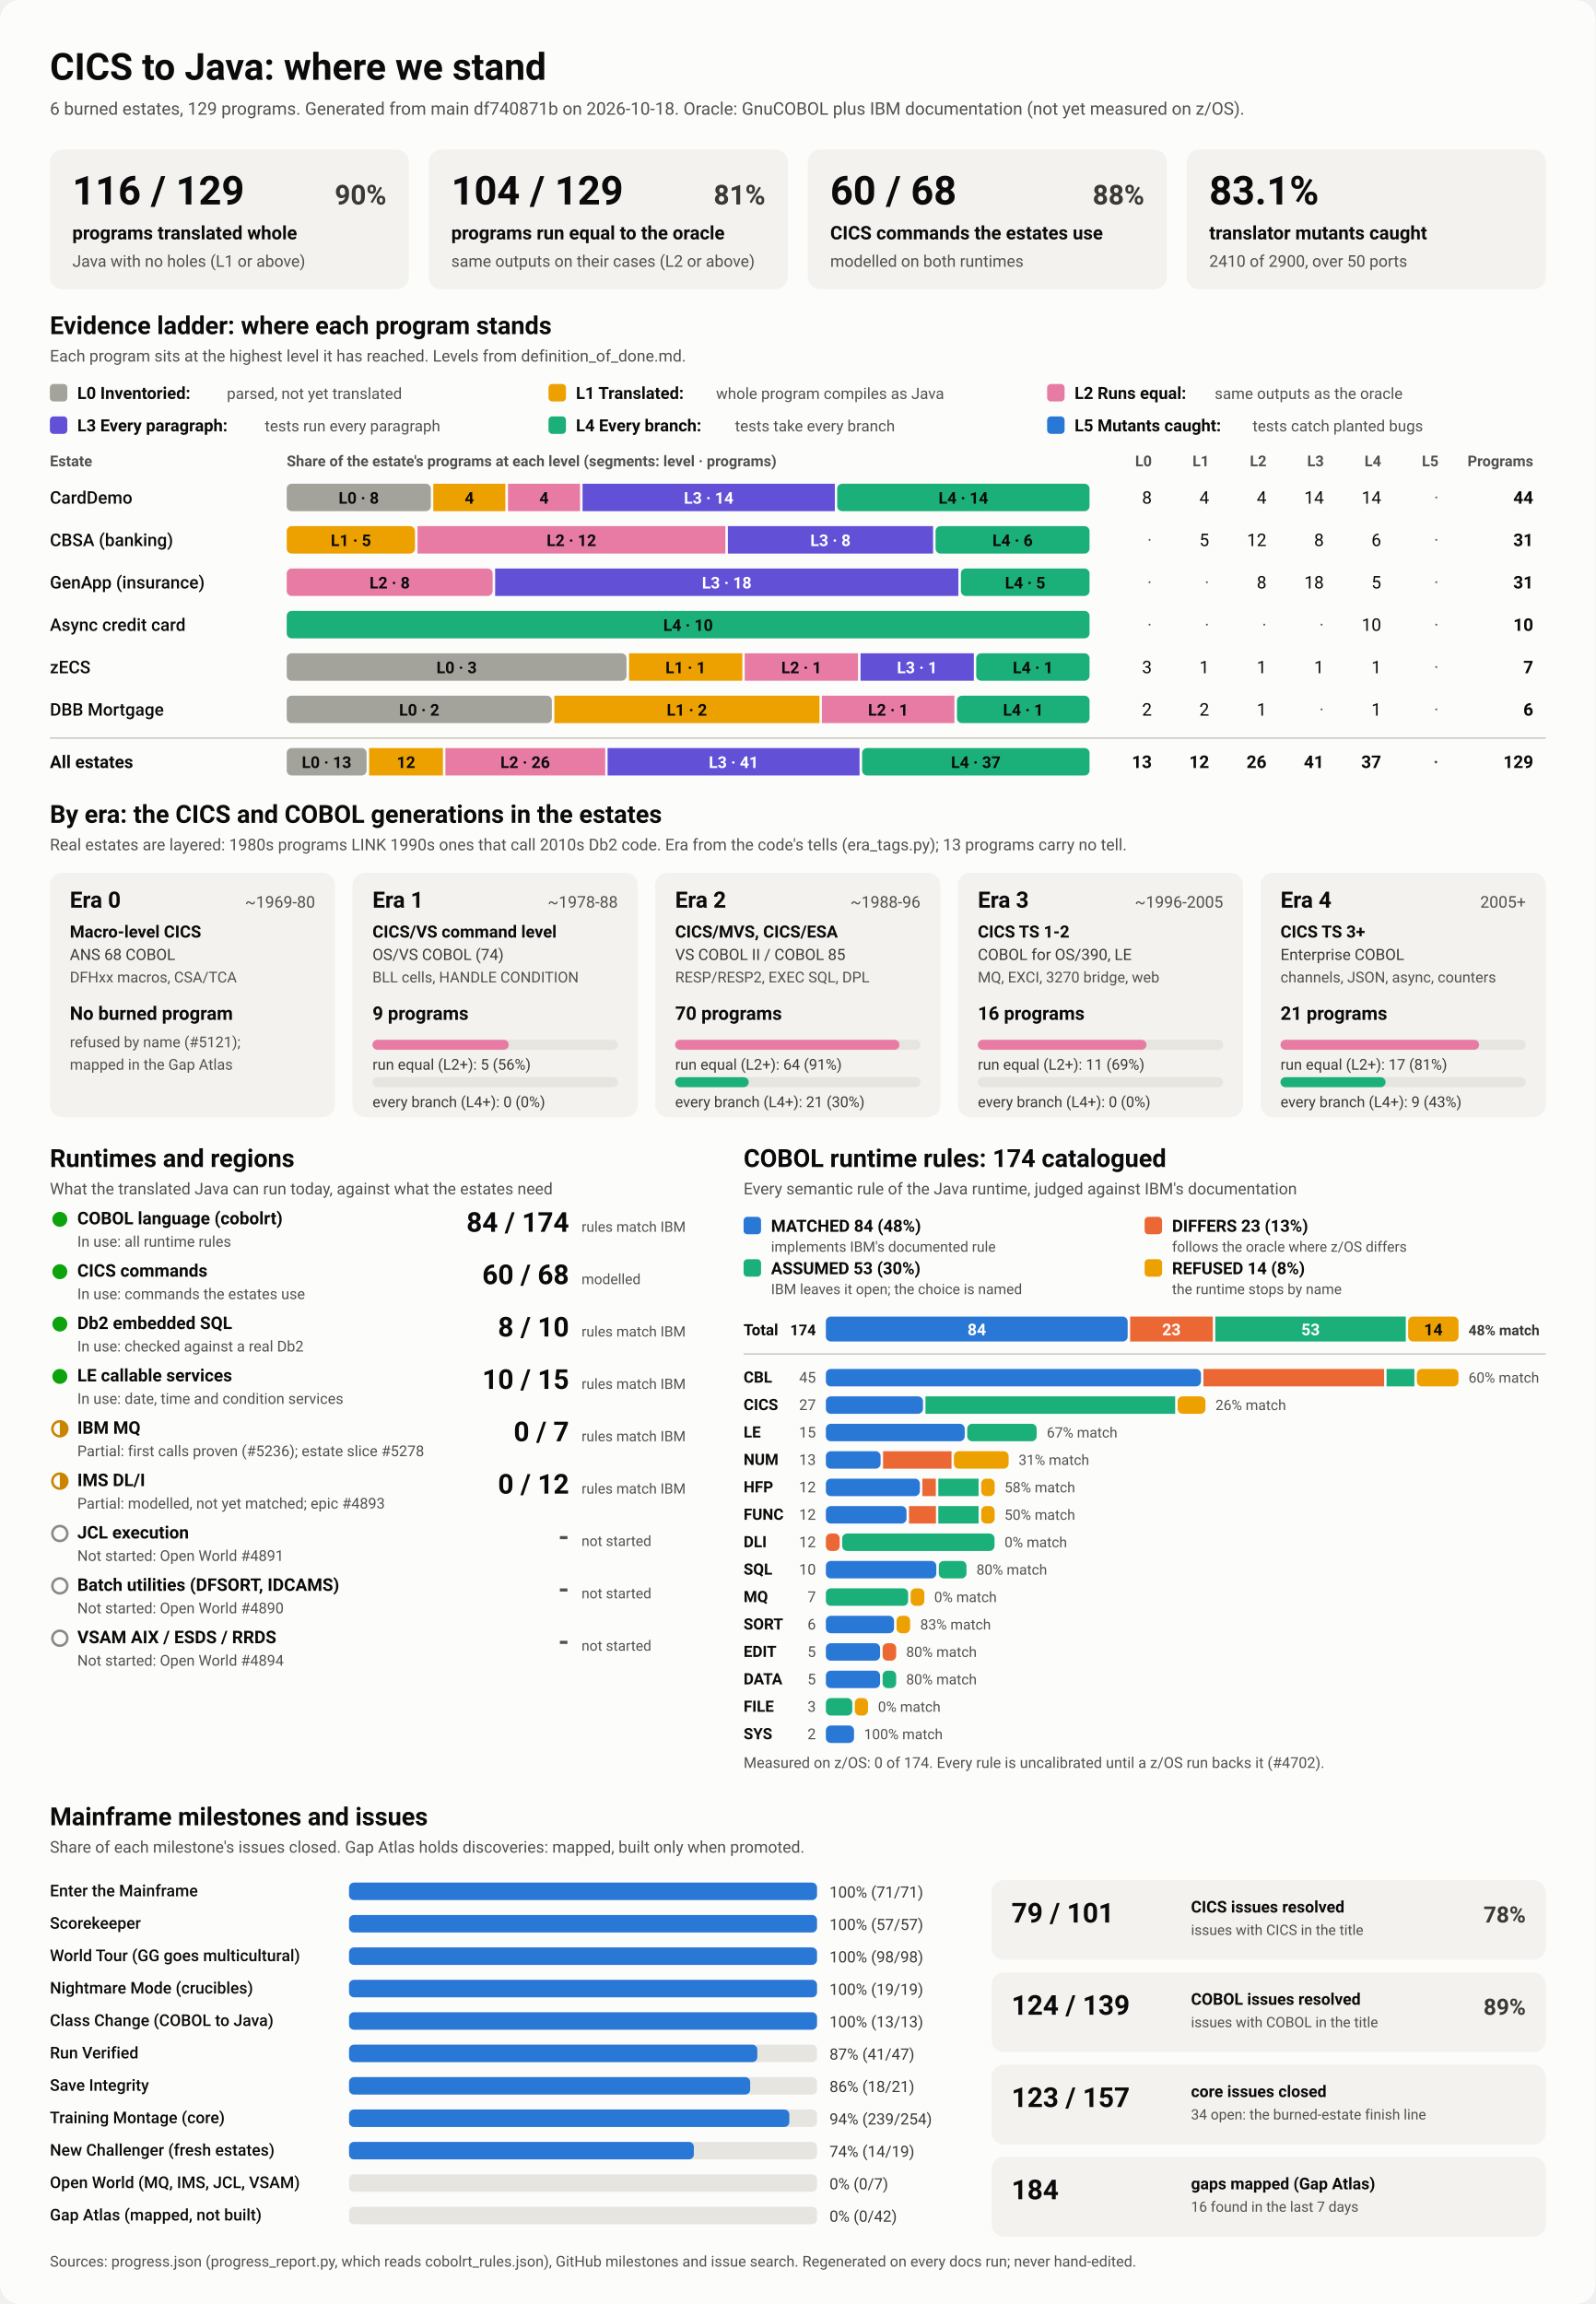
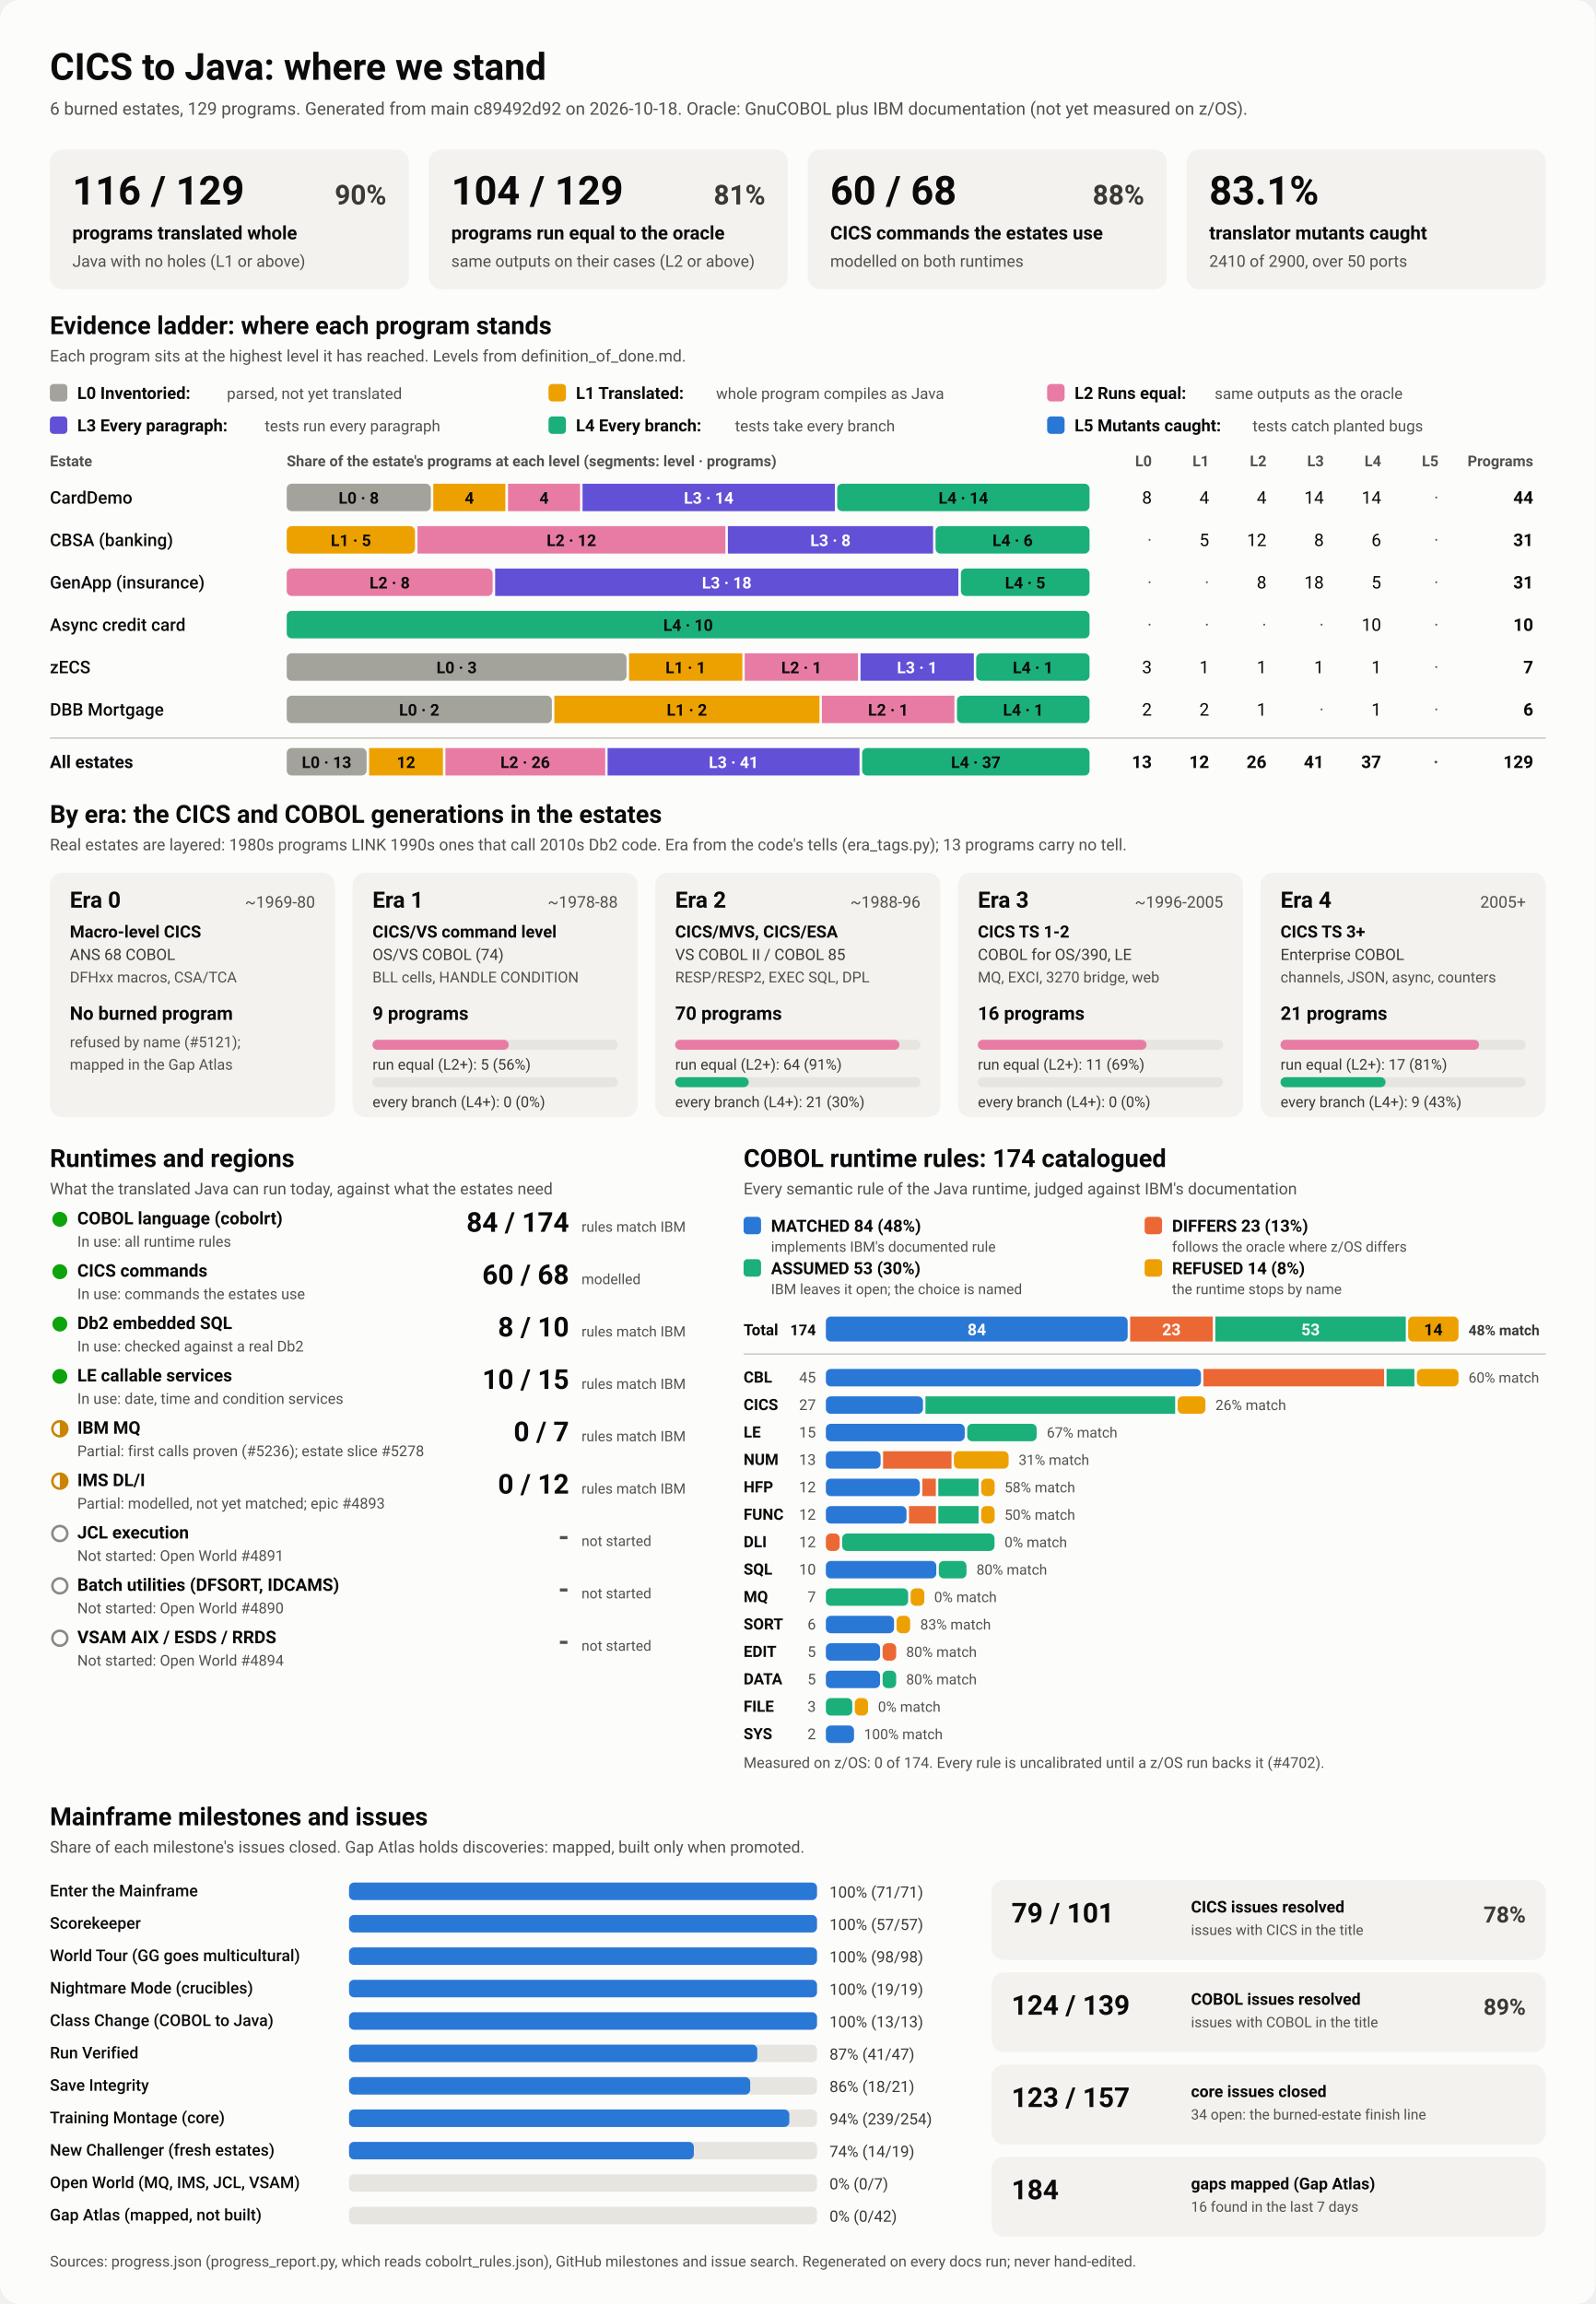
<svg xmlns="http://www.w3.org/2000/svg" viewBox="0 0 1280 1848" width="1280" height="1848" role="img" aria-labelledby="ttl">
  <style>
    svg { font-family: system-ui, -apple-system, 'Segoe UI', Roboto, Helvetica, Arial, sans-serif; }
    .bg { fill: #fcfcfb; }
    .card { fill: #f3f2ef; }
    .track { fill: #e6e5e0; }
    .rule { stroke: #c3c2b7; stroke-width: 1; }
    .t1 { fill: #0b0b0b; } .t2 { fill: #3a3936; } .t3 { fill: #52514e; }
    .on-dark { fill: #ffffff; } .on-light { fill: #0b0b0b; }
    .lv0 { fill: #a3a29b; } .lv1 { fill: #eda100; } .lv2 { fill: #e87ba4; } .lv3 { fill: #6250d6; } .lv4 { fill: #1baf7a; } .lv5 { fill: #2a78d6; } 
    .s0 { fill: #2a78d6; } .s1 { fill: #eb6834; } .s2 { fill: #1baf7a; } .s3 { fill: #eda100; } 
    .prog { fill: #2a78d6; }
    .st-good { fill: #0ca30c; } .st-warn { fill: none; stroke: #c98500; stroke-width: 2; }
    .st-warn-fill { fill: #c98500; } .st-none { fill: none; stroke: #8a8984; stroke-width: 2; }
    @media (prefers-color-scheme: dark) {
      .bg { fill: #1a1a19; } .card { fill: #242422; } .track { fill: #383835; } .rule { stroke: #52514e; }
      .t1 { fill: #f0efec; } .t2 { fill: #dddcd6; } .t3 { fill: #c3c2b7; }
      .on-light { fill: #0b0b0b; } .prog { fill: #3987e5; }
      .lv0 { fill: #6b6a64; } .lv1 { fill: #c98500; } .lv2 { fill: #d55181; } .lv3 { fill: #9085e9; } .lv4 { fill: #199e70; } .lv5 { fill: #3987e5; } 
      .s0 { fill: #3987e5; } .s1 { fill: #d95926; } .s2 { fill: #199e70; } .s3 { fill: #c98500; } 
    }
  </style>
  <rect class="bg" width="1280" height="1848" rx="16" />
  <text x="40.0" y="64.0" class="t1" font-size="30" font-weight="700" text-anchor="start">CICS to Java: where we stand</text>
-   <text x="40.0" y="92.0" class="t3" font-size="14" font-weight="400" text-anchor="start">6 burned estates, 129 programs. Generated from main df740871b on 2026-10-18. Oracle: GnuCOBOL plus IBM documentation (not yet measured on z/OS).</text>
+   <text x="40.0" y="92.0" class="t3" font-size="14" font-weight="400" text-anchor="start">6 burned estates, 129 programs. Generated from main c89492d92 on 2026-10-18. Oracle: GnuCOBOL plus IBM documentation (not yet measured on z/OS).</text>
  <rect x="40.0" y="120.0" width="288.0" height="112.0" rx="10" class="card" />
  <text x="58.0" y="164.0" class="t1" font-size="32" font-weight="700" text-anchor="start">116 / 129</text>
  <text x="310.0" y="164.0" class="t2" font-size="22" font-weight="600" text-anchor="end">90%</text>
  <text x="58.0" y="192.0" class="t1" font-size="15" font-weight="600" text-anchor="start">programs translated whole</text>
  <text x="58.0" y="214.0" class="t3" font-size="13" font-weight="400" text-anchor="start">Java with no holes (L1 or above)</text>
  <rect x="344.0" y="120.0" width="288.0" height="112.0" rx="10" class="card" />
  <text x="362.0" y="164.0" class="t1" font-size="32" font-weight="700" text-anchor="start">104 / 129</text>
  <text x="614.0" y="164.0" class="t2" font-size="22" font-weight="600" text-anchor="end">81%</text>
  <text x="362.0" y="192.0" class="t1" font-size="15" font-weight="600" text-anchor="start">programs run equal to the oracle</text>
  <text x="362.0" y="214.0" class="t3" font-size="13" font-weight="400" text-anchor="start">same outputs on their cases (L2 or above)</text>
  <rect x="648.0" y="120.0" width="288.0" height="112.0" rx="10" class="card" />
  <text x="666.0" y="164.0" class="t1" font-size="32" font-weight="700" text-anchor="start">60 / 68</text>
  <text x="918.0" y="164.0" class="t2" font-size="22" font-weight="600" text-anchor="end">88%</text>
  <text x="666.0" y="192.0" class="t1" font-size="15" font-weight="600" text-anchor="start">CICS commands the estates use</text>
  <text x="666.0" y="214.0" class="t3" font-size="13" font-weight="400" text-anchor="start">modelled on both runtimes</text>
  <rect x="952.0" y="120.0" width="288.0" height="112.0" rx="10" class="card" />
  <text x="970.0" y="164.0" class="t1" font-size="32" font-weight="700" text-anchor="start">83.1%</text>
  <text x="970.0" y="192.0" class="t1" font-size="15" font-weight="600" text-anchor="start">translator mutants caught</text>
  <text x="970.0" y="214.0" class="t3" font-size="13" font-weight="400" text-anchor="start">2410 of 2900, over 50 ports</text>
  <text x="40.0" y="268.0" class="t1" font-size="20" font-weight="700" text-anchor="start">Evidence ladder: where each program stands</text>
  <text x="40.0" y="290.0" class="t3" font-size="13" font-weight="400" text-anchor="start">Each program sits at the highest level it has reached. Levels from definition_of_done.md.</text>
  <rect x="40.0" y="308.0" width="14.0" height="14.0" rx="3" class="lv0" />
  <text x="62.0" y="320.0" class="t1" font-size="13.5" font-weight="600" text-anchor="start">L0 Inventoried:</text>
  <text x="182.0" y="320.0" class="t3" font-size="12.5" font-weight="400" text-anchor="start">parsed, not yet translated</text>
  <rect x="440.0" y="308.0" width="14.0" height="14.0" rx="3" class="lv1" />
  <text x="462.0" y="320.0" class="t1" font-size="13.5" font-weight="600" text-anchor="start">L1 Translated:</text>
  <text x="574.4" y="320.0" class="t3" font-size="12.5" font-weight="400" text-anchor="start">whole program compiles as Java</text>
  <rect x="840.0" y="308.0" width="14.0" height="14.0" rx="3" class="lv2" />
  <text x="862.0" y="320.0" class="t1" font-size="13.5" font-weight="600" text-anchor="start">L2 Runs equal:</text>
  <text x="974.4" y="320.0" class="t3" font-size="12.5" font-weight="400" text-anchor="start">same outputs as the oracle</text>
  <rect x="40.0" y="334.0" width="14.0" height="14.0" rx="3" class="lv3" />
  <text x="62.0" y="346.0" class="t1" font-size="13.5" font-weight="600" text-anchor="start">L3 Every paragraph:</text>
  <text x="212.4" y="346.0" class="t3" font-size="12.5" font-weight="400" text-anchor="start">tests run every paragraph</text>
  <rect x="440.0" y="334.0" width="14.0" height="14.0" rx="3" class="lv4" />
  <text x="462.0" y="346.0" class="t1" font-size="13.5" font-weight="600" text-anchor="start">L4 Every branch:</text>
  <text x="589.6" y="346.0" class="t3" font-size="12.5" font-weight="400" text-anchor="start">tests take every branch</text>
  <rect x="840.0" y="334.0" width="14.0" height="14.0" rx="3" class="lv5" />
  <text x="862.0" y="346.0" class="t1" font-size="13.5" font-weight="600" text-anchor="start">L5 Mutants caught:</text>
  <text x="1004.8" y="346.0" class="t3" font-size="12.5" font-weight="400" text-anchor="start">tests catch planted bugs</text>
  <text x="40.0" y="374.0" class="t3" font-size="12" font-weight="600" text-anchor="start">Estate</text>
  <text x="230.0" y="374.0" class="t3" font-size="12" font-weight="600" text-anchor="start">Share of the estate's programs at each level (segments: level · programs)</text>
  <text x="924.0" y="374.0" class="t3" font-size="12" font-weight="600" text-anchor="end">L0</text>
  <text x="970.0" y="374.0" class="t3" font-size="12" font-weight="600" text-anchor="end">L1</text>
  <text x="1016.0" y="374.0" class="t3" font-size="12" font-weight="600" text-anchor="end">L2</text>
  <text x="1062.0" y="374.0" class="t3" font-size="12" font-weight="600" text-anchor="end">L3</text>
  <text x="1108.0" y="374.0" class="t3" font-size="12" font-weight="600" text-anchor="end">L4</text>
  <text x="1154.0" y="374.0" class="t3" font-size="12" font-weight="600" text-anchor="end">L5</text>
  <text x="1230.0" y="374.0" class="t3" font-size="12" font-weight="600" text-anchor="end">Programs</text>
  <text x="40.0" y="404.0" class="t1" font-size="14" font-weight="500" text-anchor="start">CardDemo</text>
  <rect x="230.0" y="388.0" width="115.6" height="22.0" rx="4" class="lv0" />
  <text x="287.8" y="404.0" class="on-light" font-size="13" font-weight="600" text-anchor="middle">L0 · 8</text>
  <rect x="347.6" y="388.0" width="57.8" height="22.0" rx="0" class="lv1" />
  <text x="376.5" y="404.0" class="on-light" font-size="13" font-weight="600" text-anchor="middle">4</text>
  <rect x="407.5" y="388.0" width="57.8" height="22.0" rx="0" class="lv2" />
  <text x="436.4" y="404.0" class="on-light" font-size="13" font-weight="600" text-anchor="middle">4</text>
  <rect x="467.3" y="388.0" width="202.4" height="22.0" rx="0" class="lv3" />
  <text x="568.5" y="404.0" class="on-dark" font-size="13" font-weight="600" text-anchor="middle">L3 · 14</text>
  <rect x="671.6" y="388.0" width="202.4" height="22.0" rx="4" class="lv4" />
  <text x="772.8" y="404.0" class="on-light" font-size="13" font-weight="600" text-anchor="middle">L4 · 14</text>
  <text x="924.0" y="404.0" class="t1" font-size="14" font-weight="400" text-anchor="end">8</text>
  <text x="970.0" y="404.0" class="t1" font-size="14" font-weight="400" text-anchor="end">4</text>
  <text x="1016.0" y="404.0" class="t1" font-size="14" font-weight="400" text-anchor="end">4</text>
  <text x="1062.0" y="404.0" class="t1" font-size="14" font-weight="400" text-anchor="end">14</text>
  <text x="1108.0" y="404.0" class="t1" font-size="14" font-weight="400" text-anchor="end">14</text>
  <text x="1154.0" y="404.0" class="t3" font-size="14" font-weight="400" text-anchor="end">·</text>
  <text x="1230.0" y="404.0" class="t1" font-size="14" font-weight="700" text-anchor="end">44</text>
  <text x="40.0" y="438.0" class="t1" font-size="14" font-weight="500" text-anchor="start">CBSA (banking)</text>
  <rect x="230.0" y="422.0" width="102.9" height="22.0" rx="4" class="lv1" />
  <text x="281.5" y="438.0" class="on-light" font-size="13" font-weight="600" text-anchor="middle">L1 · 5</text>
  <rect x="334.9" y="422.0" width="247.0" height="22.0" rx="0" class="lv2" />
  <text x="458.4" y="438.0" class="on-light" font-size="13" font-weight="600" text-anchor="middle">L2 · 12</text>
  <rect x="583.9" y="422.0" width="164.6" height="22.0" rx="0" class="lv3" />
  <text x="666.2" y="438.0" class="on-dark" font-size="13" font-weight="600" text-anchor="middle">L3 · 8</text>
  <rect x="750.5" y="422.0" width="123.5" height="22.0" rx="4" class="lv4" />
  <text x="812.3" y="438.0" class="on-light" font-size="13" font-weight="600" text-anchor="middle">L4 · 6</text>
  <text x="924.0" y="438.0" class="t3" font-size="14" font-weight="400" text-anchor="end">·</text>
  <text x="970.0" y="438.0" class="t1" font-size="14" font-weight="400" text-anchor="end">5</text>
  <text x="1016.0" y="438.0" class="t1" font-size="14" font-weight="400" text-anchor="end">12</text>
  <text x="1062.0" y="438.0" class="t1" font-size="14" font-weight="400" text-anchor="end">8</text>
  <text x="1108.0" y="438.0" class="t1" font-size="14" font-weight="400" text-anchor="end">6</text>
  <text x="1154.0" y="438.0" class="t3" font-size="14" font-weight="400" text-anchor="end">·</text>
  <text x="1230.0" y="438.0" class="t1" font-size="14" font-weight="700" text-anchor="end">31</text>
  <text x="40.0" y="472.0" class="t1" font-size="14" font-weight="500" text-anchor="start">GenApp (insurance)</text>
  <rect x="230.0" y="456.0" width="165.2" height="22.0" rx="4" class="lv2" />
  <text x="312.6" y="472.0" class="on-light" font-size="13" font-weight="600" text-anchor="middle">L2 · 8</text>
  <rect x="397.2" y="456.0" width="371.6" height="22.0" rx="0" class="lv3" />
  <text x="583.0" y="472.0" class="on-dark" font-size="13" font-weight="600" text-anchor="middle">L3 · 18</text>
  <rect x="770.8" y="456.0" width="103.2" height="22.0" rx="4" class="lv4" />
  <text x="822.4" y="472.0" class="on-light" font-size="13" font-weight="600" text-anchor="middle">L4 · 5</text>
  <text x="924.0" y="472.0" class="t3" font-size="14" font-weight="400" text-anchor="end">·</text>
  <text x="970.0" y="472.0" class="t3" font-size="14" font-weight="400" text-anchor="end">·</text>
  <text x="1016.0" y="472.0" class="t1" font-size="14" font-weight="400" text-anchor="end">8</text>
  <text x="1062.0" y="472.0" class="t1" font-size="14" font-weight="400" text-anchor="end">18</text>
  <text x="1108.0" y="472.0" class="t1" font-size="14" font-weight="400" text-anchor="end">5</text>
  <text x="1154.0" y="472.0" class="t3" font-size="14" font-weight="400" text-anchor="end">·</text>
  <text x="1230.0" y="472.0" class="t1" font-size="14" font-weight="700" text-anchor="end">31</text>
  <text x="40.0" y="506.0" class="t1" font-size="14" font-weight="500" text-anchor="start">Async credit card</text>
  <rect x="230.0" y="490.0" width="644.0" height="22.0" rx="4" class="lv4" />
  <text x="552.0" y="506.0" class="on-light" font-size="13" font-weight="600" text-anchor="middle">L4 · 10</text>
  <text x="924.0" y="506.0" class="t3" font-size="14" font-weight="400" text-anchor="end">·</text>
  <text x="970.0" y="506.0" class="t3" font-size="14" font-weight="400" text-anchor="end">·</text>
  <text x="1016.0" y="506.0" class="t3" font-size="14" font-weight="400" text-anchor="end">·</text>
  <text x="1062.0" y="506.0" class="t3" font-size="14" font-weight="400" text-anchor="end">·</text>
  <text x="1108.0" y="506.0" class="t1" font-size="14" font-weight="400" text-anchor="end">10</text>
  <text x="1154.0" y="506.0" class="t3" font-size="14" font-weight="400" text-anchor="end">·</text>
  <text x="1230.0" y="506.0" class="t1" font-size="14" font-weight="700" text-anchor="end">10</text>
  <text x="40.0" y="540.0" class="t1" font-size="14" font-weight="500" text-anchor="start">zECS</text>
  <rect x="230.0" y="524.0" width="272.6" height="22.0" rx="4" class="lv0" />
  <text x="366.3" y="540.0" class="on-light" font-size="13" font-weight="600" text-anchor="middle">L0 · 3</text>
  <rect x="504.6" y="524.0" width="90.9" height="22.0" rx="0" class="lv1" />
  <text x="550.0" y="540.0" class="on-light" font-size="13" font-weight="600" text-anchor="middle">L1 · 1</text>
  <rect x="597.4" y="524.0" width="90.9" height="22.0" rx="0" class="lv2" />
  <text x="642.9" y="540.0" class="on-light" font-size="13" font-weight="600" text-anchor="middle">L2 · 1</text>
  <rect x="690.3" y="524.0" width="90.9" height="22.0" rx="0" class="lv3" />
  <text x="735.7" y="540.0" class="on-dark" font-size="13" font-weight="600" text-anchor="middle">L3 · 1</text>
  <rect x="783.1" y="524.0" width="90.9" height="22.0" rx="4" class="lv4" />
  <text x="828.6" y="540.0" class="on-light" font-size="13" font-weight="600" text-anchor="middle">L4 · 1</text>
  <text x="924.0" y="540.0" class="t1" font-size="14" font-weight="400" text-anchor="end">3</text>
  <text x="970.0" y="540.0" class="t1" font-size="14" font-weight="400" text-anchor="end">1</text>
  <text x="1016.0" y="540.0" class="t1" font-size="14" font-weight="400" text-anchor="end">1</text>
  <text x="1062.0" y="540.0" class="t1" font-size="14" font-weight="400" text-anchor="end">1</text>
  <text x="1108.0" y="540.0" class="t1" font-size="14" font-weight="400" text-anchor="end">1</text>
  <text x="1154.0" y="540.0" class="t3" font-size="14" font-weight="400" text-anchor="end">·</text>
  <text x="1230.0" y="540.0" class="t1" font-size="14" font-weight="700" text-anchor="end">7</text>
  <text x="40.0" y="574.0" class="t1" font-size="14" font-weight="500" text-anchor="start">DBB Mortgage</text>
  <rect x="230.0" y="558.0" width="212.7" height="22.0" rx="4" class="lv0" />
  <text x="336.3" y="574.0" class="on-light" font-size="13" font-weight="600" text-anchor="middle">L0 · 2</text>
  <rect x="444.7" y="558.0" width="212.7" height="22.0" rx="0" class="lv1" />
  <text x="551.0" y="574.0" class="on-light" font-size="13" font-weight="600" text-anchor="middle">L1 · 2</text>
  <rect x="659.3" y="558.0" width="106.3" height="22.0" rx="0" class="lv2" />
  <text x="712.5" y="574.0" class="on-light" font-size="13" font-weight="600" text-anchor="middle">L2 · 1</text>
  <rect x="767.7" y="558.0" width="106.3" height="22.0" rx="4" class="lv4" />
  <text x="820.8" y="574.0" class="on-light" font-size="13" font-weight="600" text-anchor="middle">L4 · 1</text>
  <text x="924.0" y="574.0" class="t1" font-size="14" font-weight="400" text-anchor="end">2</text>
  <text x="970.0" y="574.0" class="t1" font-size="14" font-weight="400" text-anchor="end">2</text>
  <text x="1016.0" y="574.0" class="t1" font-size="14" font-weight="400" text-anchor="end">1</text>
  <text x="1062.0" y="574.0" class="t3" font-size="14" font-weight="400" text-anchor="end">·</text>
  <text x="1108.0" y="574.0" class="t1" font-size="14" font-weight="400" text-anchor="end">1</text>
  <text x="1154.0" y="574.0" class="t3" font-size="14" font-weight="400" text-anchor="end">·</text>
  <text x="1230.0" y="574.0" class="t1" font-size="14" font-weight="700" text-anchor="end">6</text>
  <line x1="40" x2="1240" y1="592" y2="592" class="rule" />
  <text x="40.0" y="616.0" class="t1" font-size="14" font-weight="700" text-anchor="start">All estates</text>
  <rect x="230.0" y="600.0" width="64.1" height="22.0" rx="4" class="lv0" />
  <text x="262.0" y="616.0" class="on-light" font-size="13" font-weight="600" text-anchor="middle">L0 · 13</text>
  <rect x="296.1" y="600.0" width="59.2" height="22.0" rx="0" class="lv1" />
  <text x="325.7" y="616.0" class="on-light" font-size="13" font-weight="600" text-anchor="middle">12</text>
  <rect x="357.3" y="600.0" width="128.2" height="22.0" rx="0" class="lv2" />
  <text x="421.3" y="616.0" class="on-light" font-size="13" font-weight="600" text-anchor="middle">L2 · 26</text>
  <rect x="487.4" y="600.0" width="202.1" height="22.0" rx="0" class="lv3" />
  <text x="588.5" y="616.0" class="on-dark" font-size="13" font-weight="600" text-anchor="middle">L3 · 41</text>
  <rect x="691.6" y="600.0" width="182.4" height="22.0" rx="4" class="lv4" />
  <text x="782.8" y="616.0" class="on-light" font-size="13" font-weight="600" text-anchor="middle">L4 · 37</text>
  <text x="924.0" y="616.0" class="t1" font-size="14" font-weight="700" text-anchor="end">13</text>
  <text x="970.0" y="616.0" class="t1" font-size="14" font-weight="700" text-anchor="end">12</text>
  <text x="1016.0" y="616.0" class="t1" font-size="14" font-weight="700" text-anchor="end">26</text>
  <text x="1062.0" y="616.0" class="t1" font-size="14" font-weight="700" text-anchor="end">41</text>
  <text x="1108.0" y="616.0" class="t1" font-size="14" font-weight="700" text-anchor="end">37</text>
  <text x="1154.0" y="616.0" class="t3" font-size="14" font-weight="700" text-anchor="end">·</text>
  <text x="1230.0" y="616.0" class="t1" font-size="14" font-weight="700" text-anchor="end">129</text>
  <text x="40.0" y="660.0" class="t1" font-size="20" font-weight="700" text-anchor="start">By era: the CICS and COBOL generations in the estates</text>
  <text x="40.0" y="682.0" class="t3" font-size="13" font-weight="400" text-anchor="start">Real estates are layered: 1980s programs LINK 1990s ones that call 2010s Db2 code. Era from the code's tells (era_tags.py); 13 programs carry no tell.</text>
  <rect x="40.0" y="700.0" width="228.8" height="196.0" rx="10" class="card" />
  <text x="56.0" y="728.0" class="t1" font-size="18" font-weight="700" text-anchor="start">Era 0</text>
  <text x="252.8" y="728.0" class="t3" font-size="13" font-weight="400" text-anchor="end">~1969-80</text>
  <text x="56.0" y="752.0" class="t1" font-size="13.5" font-weight="600" text-anchor="start">Macro-level CICS</text>
  <text x="56.0" y="770.0" class="t2" font-size="12.5" font-weight="400" text-anchor="start">ANS 68 COBOL</text>
  <text x="56.0" y="788.0" class="t3" font-size="12" font-weight="400" text-anchor="start">DFHxx macros, CSA/TCA</text>
  <text x="56.0" y="818.0" class="t1" font-size="15" font-weight="700" text-anchor="start">No burned program</text>
  <text x="56.0" y="840.0" class="t3" font-size="12" font-weight="400" text-anchor="start">refused by name (#5121);</text>
  <text x="56.0" y="858.0" class="t3" font-size="12" font-weight="400" text-anchor="start">mapped in the Gap Atlas</text>
  <rect x="282.8" y="700.0" width="228.8" height="196.0" rx="10" class="card" />
  <text x="298.8" y="728.0" class="t1" font-size="18" font-weight="700" text-anchor="start">Era 1</text>
  <text x="495.6" y="728.0" class="t3" font-size="13" font-weight="400" text-anchor="end">~1978-88</text>
  <text x="298.8" y="752.0" class="t1" font-size="13.5" font-weight="600" text-anchor="start">CICS/VS command level</text>
  <text x="298.8" y="770.0" class="t2" font-size="12.5" font-weight="400" text-anchor="start">OS/VS COBOL (74)</text>
  <text x="298.8" y="788.0" class="t3" font-size="12" font-weight="400" text-anchor="start">BLL cells, HANDLE CONDITION</text>
  <text x="298.8" y="818.0" class="t1" font-size="15" font-weight="700" text-anchor="start">9 programs</text>
  <rect x="298.8" y="834.0" width="196.8" height="8.0" rx="4" class="track" />
  <rect x="298.8" y="834.0" width="109.3" height="8.0" rx="4" class="lv2" />
  <text x="298.8" y="858.0" class="t2" font-size="12" font-weight="400" text-anchor="start">run equal (L2+): 5 (56%)</text>
  <rect x="298.8" y="864.0" width="196.8" height="8.0" rx="4" class="track" />
  <text x="298.8" y="888.0" class="t2" font-size="12" font-weight="400" text-anchor="start">every branch (L4+): 0 (0%)</text>
  <rect x="525.6" y="700.0" width="228.8" height="196.0" rx="10" class="card" />
  <text x="541.6" y="728.0" class="t1" font-size="18" font-weight="700" text-anchor="start">Era 2</text>
  <text x="738.4" y="728.0" class="t3" font-size="13" font-weight="400" text-anchor="end">~1988-96</text>
  <text x="541.6" y="752.0" class="t1" font-size="13.5" font-weight="600" text-anchor="start">CICS/MVS, CICS/ESA</text>
  <text x="541.6" y="770.0" class="t2" font-size="12.5" font-weight="400" text-anchor="start">VS COBOL II / COBOL 85</text>
  <text x="541.6" y="788.0" class="t3" font-size="12" font-weight="400" text-anchor="start">RESP/RESP2, EXEC SQL, DPL</text>
  <text x="541.6" y="818.0" class="t1" font-size="15" font-weight="700" text-anchor="start">70 programs</text>
  <rect x="541.6" y="834.0" width="196.8" height="8.0" rx="4" class="track" />
  <rect x="541.6" y="834.0" width="179.9" height="8.0" rx="4" class="lv2" />
  <text x="541.6" y="858.0" class="t2" font-size="12" font-weight="400" text-anchor="start">run equal (L2+): 64 (91%)</text>
  <rect x="541.6" y="864.0" width="196.8" height="8.0" rx="4" class="track" />
  <rect x="541.6" y="864.0" width="59.0" height="8.0" rx="4" class="lv4" />
  <text x="541.6" y="888.0" class="t2" font-size="12" font-weight="400" text-anchor="start">every branch (L4+): 21 (30%)</text>
  <rect x="768.4" y="700.0" width="228.8" height="196.0" rx="10" class="card" />
  <text x="784.4" y="728.0" class="t1" font-size="18" font-weight="700" text-anchor="start">Era 3</text>
  <text x="981.2" y="728.0" class="t3" font-size="13" font-weight="400" text-anchor="end">~1996-2005</text>
  <text x="784.4" y="752.0" class="t1" font-size="13.5" font-weight="600" text-anchor="start">CICS TS 1-2</text>
  <text x="784.4" y="770.0" class="t2" font-size="12.5" font-weight="400" text-anchor="start">COBOL for OS/390, LE</text>
  <text x="784.4" y="788.0" class="t3" font-size="12" font-weight="400" text-anchor="start">MQ, EXCI, 3270 bridge, web</text>
  <text x="784.4" y="818.0" class="t1" font-size="15" font-weight="700" text-anchor="start">16 programs</text>
  <rect x="784.4" y="834.0" width="196.8" height="8.0" rx="4" class="track" />
  <rect x="784.4" y="834.0" width="135.3" height="8.0" rx="4" class="lv2" />
  <text x="784.4" y="858.0" class="t2" font-size="12" font-weight="400" text-anchor="start">run equal (L2+): 11 (69%)</text>
  <rect x="784.4" y="864.0" width="196.8" height="8.0" rx="4" class="track" />
  <text x="784.4" y="888.0" class="t2" font-size="12" font-weight="400" text-anchor="start">every branch (L4+): 0 (0%)</text>
  <rect x="1011.2" y="700.0" width="228.8" height="196.0" rx="10" class="card" />
  <text x="1027.2" y="728.0" class="t1" font-size="18" font-weight="700" text-anchor="start">Era 4</text>
  <text x="1224.0" y="728.0" class="t3" font-size="13" font-weight="400" text-anchor="end">2005+</text>
  <text x="1027.2" y="752.0" class="t1" font-size="13.5" font-weight="600" text-anchor="start">CICS TS 3+</text>
  <text x="1027.2" y="770.0" class="t2" font-size="12.5" font-weight="400" text-anchor="start">Enterprise COBOL</text>
  <text x="1027.2" y="788.0" class="t3" font-size="12" font-weight="400" text-anchor="start">channels, JSON, async, counters</text>
  <text x="1027.2" y="818.0" class="t1" font-size="15" font-weight="700" text-anchor="start">21 programs</text>
  <rect x="1027.2" y="834.0" width="196.8" height="8.0" rx="4" class="track" />
  <rect x="1027.2" y="834.0" width="159.3" height="8.0" rx="4" class="lv2" />
  <text x="1027.2" y="858.0" class="t2" font-size="12" font-weight="400" text-anchor="start">run equal (L2+): 17 (81%)</text>
  <rect x="1027.2" y="864.0" width="196.8" height="8.0" rx="4" class="track" />
  <rect x="1027.2" y="864.0" width="84.3" height="8.0" rx="4" class="lv4" />
  <text x="1027.2" y="888.0" class="t2" font-size="12" font-weight="400" text-anchor="start">every branch (L4+): 9 (43%)</text>
  <text x="40.0" y="936.0" class="t1" font-size="20" font-weight="700" text-anchor="start">Runtimes and regions</text>
  <text x="40.0" y="958.0" class="t3" font-size="13" font-weight="400" text-anchor="start">What the translated Java can run today, against what the estates need</text>
  <circle cx="48" cy="978" r="6" class="st-good" />
  <text x="62.0" y="982.0" class="t1" font-size="14" font-weight="600" text-anchor="start">COBOL language (cobolrt)</text>
  <text x="62.0" y="1000.0" class="t3" font-size="12" font-weight="400" text-anchor="start">In use: all runtime rules</text>
  <text x="456.5" y="988.0" class="t1" font-size="22" font-weight="700" text-anchor="end">84 / 174</text>
  <text x="466.5" y="988.0" class="t3" font-size="11.5" font-weight="400" text-anchor="start">rules match IBM</text>
  <circle cx="48" cy="1020" r="6" class="st-good" />
  <text x="62.0" y="1024.0" class="t1" font-size="14" font-weight="600" text-anchor="start">CICS commands</text>
  <text x="62.0" y="1042.0" class="t3" font-size="12" font-weight="400" text-anchor="start">In use: commands the estates use</text>
  <text x="456.5" y="1030.0" class="t1" font-size="22" font-weight="700" text-anchor="end">60 / 68</text>
  <text x="466.5" y="1030.0" class="t3" font-size="11.5" font-weight="400" text-anchor="start">modelled</text>
  <circle cx="48" cy="1062" r="6" class="st-good" />
  <text x="62.0" y="1066.0" class="t1" font-size="14" font-weight="600" text-anchor="start">Db2 embedded SQL</text>
  <text x="62.0" y="1084.0" class="t3" font-size="12" font-weight="400" text-anchor="start">In use: checked against a real Db2</text>
  <text x="456.5" y="1072.0" class="t1" font-size="22" font-weight="700" text-anchor="end">8 / 10</text>
  <text x="466.5" y="1072.0" class="t3" font-size="11.5" font-weight="400" text-anchor="start">rules match IBM</text>
  <circle cx="48" cy="1104" r="6" class="st-good" />
  <text x="62.0" y="1108.0" class="t1" font-size="14" font-weight="600" text-anchor="start">LE callable services</text>
  <text x="62.0" y="1126.0" class="t3" font-size="12" font-weight="400" text-anchor="start">In use: date, time and condition services</text>
  <text x="456.5" y="1114.0" class="t1" font-size="22" font-weight="700" text-anchor="end">10 / 15</text>
  <text x="466.5" y="1114.0" class="t3" font-size="11.5" font-weight="400" text-anchor="start">rules match IBM</text>
  <circle cx="48" cy="1146" r="6" class="st-warn" />
  <path d="M 48 1140 A 6 6 0 0 1 48 1152 Z" class="st-warn-fill" />
  <text x="62.0" y="1150.0" class="t1" font-size="14" font-weight="600" text-anchor="start">IBM MQ</text>
  <text x="62.0" y="1168.0" class="t3" font-size="12" font-weight="400" text-anchor="start">Partial: first calls proven (#5236); estate slice #5278</text>
  <text x="456.5" y="1156.0" class="t1" font-size="22" font-weight="700" text-anchor="end">0 / 7</text>
  <text x="466.5" y="1156.0" class="t3" font-size="11.5" font-weight="400" text-anchor="start">rules match IBM</text>
  <circle cx="48" cy="1188" r="6" class="st-warn" />
  <path d="M 48 1182 A 6 6 0 0 1 48 1194 Z" class="st-warn-fill" />
  <text x="62.0" y="1192.0" class="t1" font-size="14" font-weight="600" text-anchor="start">IMS DL/I</text>
  <text x="62.0" y="1210.0" class="t3" font-size="12" font-weight="400" text-anchor="start">Partial: modelled, not yet matched; epic #4893</text>
  <text x="456.5" y="1198.0" class="t1" font-size="22" font-weight="700" text-anchor="end">0 / 12</text>
  <text x="466.5" y="1198.0" class="t3" font-size="11.5" font-weight="400" text-anchor="start">rules match IBM</text>
  <circle cx="48" cy="1230" r="6" class="st-none" />
  <text x="62.0" y="1234.0" class="t1" font-size="14" font-weight="600" text-anchor="start">JCL execution</text>
  <text x="62.0" y="1252.0" class="t3" font-size="12" font-weight="400" text-anchor="start">Not started: Open World #4891</text>
  <text x="456.5" y="1240.0" class="t3" font-size="22" font-weight="700" text-anchor="end">-</text>
  <text x="466.5" y="1240.0" class="t3" font-size="11.5" font-weight="400" text-anchor="start">not started</text>
  <circle cx="48" cy="1272" r="6" class="st-none" />
  <text x="62.0" y="1276.0" class="t1" font-size="14" font-weight="600" text-anchor="start">Batch utilities (DFSORT, IDCAMS)</text>
  <text x="62.0" y="1294.0" class="t3" font-size="12" font-weight="400" text-anchor="start">Not started: Open World #4890</text>
  <text x="456.5" y="1282.0" class="t3" font-size="22" font-weight="700" text-anchor="end">-</text>
  <text x="466.5" y="1282.0" class="t3" font-size="11.5" font-weight="400" text-anchor="start">not started</text>
  <circle cx="48" cy="1314" r="6" class="st-none" />
  <text x="62.0" y="1318.0" class="t1" font-size="14" font-weight="600" text-anchor="start">VSAM AIX / ESDS / RRDS</text>
  <text x="62.0" y="1336.0" class="t3" font-size="12" font-weight="400" text-anchor="start">Not started: Open World #4894</text>
  <text x="456.5" y="1324.0" class="t3" font-size="22" font-weight="700" text-anchor="end">-</text>
  <text x="466.5" y="1324.0" class="t3" font-size="11.5" font-weight="400" text-anchor="start">not started</text>
  <text x="596.5" y="936.0" class="t1" font-size="20" font-weight="700" text-anchor="start">COBOL runtime rules: 174 catalogued</text>
  <text x="596.5" y="958.0" class="t3" font-size="13" font-weight="400" text-anchor="start">Every semantic rule of the Java runtime, judged against IBM's documentation</text>
  <rect x="596.5" y="976.0" width="14.0" height="14.0" rx="3" class="s0" />
  <text x="618.5" y="988.0" class="t1" font-size="13.5" font-weight="600" text-anchor="start">MATCHED  84 (48%)</text>
  <text x="618.5" y="1004.0" class="t3" font-size="11.5" font-weight="400" text-anchor="start">implements IBM's documented rule</text>
  <rect x="918.2" y="976.0" width="14.0" height="14.0" rx="3" class="s1" />
  <text x="940.2" y="988.0" class="t1" font-size="13.5" font-weight="600" text-anchor="start">DIFFERS  23 (13%)</text>
  <text x="940.2" y="1004.0" class="t3" font-size="11.5" font-weight="400" text-anchor="start">follows the oracle where z/OS differs</text>
  <rect x="596.5" y="1010.0" width="14.0" height="14.0" rx="3" class="s2" />
  <text x="618.5" y="1022.0" class="t1" font-size="13.5" font-weight="600" text-anchor="start">ASSUMED  53 (30%)</text>
  <text x="618.5" y="1038.0" class="t3" font-size="11.5" font-weight="400" text-anchor="start">IBM leaves it open; the choice is named</text>
  <rect x="918.2" y="1010.0" width="14.0" height="14.0" rx="3" class="s3" />
  <text x="940.2" y="1022.0" class="t1" font-size="13.5" font-weight="600" text-anchor="start">REFUSED  14 (8%)</text>
  <text x="940.2" y="1038.0" class="t3" font-size="11.5" font-weight="400" text-anchor="start">the runtime stops by name</text>
  <text x="596.5" y="1071.0" class="t1" font-size="12.5" font-weight="700" text-anchor="start">Total</text>
  <text x="654.5" y="1071.0" class="t1" font-size="12" font-weight="700" text-anchor="end">174</text>
  <rect x="662.5" y="1056.0" width="242.1" height="20.0" rx="4" class="s0" />
  <text x="783.6" y="1071.0" class="on-dark" font-size="13" font-weight="600" text-anchor="middle">84</text>
  <rect x="906.6" y="1056.0" width="66.3" height="20.0" rx="0" class="s1" />
  <text x="939.7" y="1071.0" class="on-dark" font-size="13" font-weight="600" text-anchor="middle">23</text>
  <rect x="974.9" y="1056.0" width="152.8" height="20.0" rx="0" class="s2" />
  <text x="1051.3" y="1071.0" class="on-dark" font-size="13" font-weight="600" text-anchor="middle">53</text>
  <rect x="1129.6" y="1056.0" width="40.4" height="20.0" rx="4" class="s3" />
  <text x="1149.8" y="1071.0" class="on-light" font-size="13" font-weight="600" text-anchor="middle">14</text>
  <text x="1178.0" y="1071.0" class="t2" font-size="11.5" font-weight="600" text-anchor="start">48% match</text>
  <line x1="596.5" x2="1240.0" y1="1086" y2="1086" class="rule" />
  <text x="596.5" y="1109.0" class="t1" font-size="12.5" font-weight="600" text-anchor="start">CBL</text>
  <text x="654.5" y="1109.0" class="t3" font-size="12" font-weight="400" text-anchor="end">45</text>
  <rect x="662.5" y="1098.0" width="300.9" height="14.0" rx="4" class="s0" />
  <rect x="965.4" y="1098.0" width="144.9" height="14.0" rx="0" class="s1" />
  <rect x="1112.3" y="1098.0" width="22.3" height="14.0" rx="0" class="s2" />
  <rect x="1136.6" y="1098.0" width="33.4" height="14.0" rx="4" class="s3" />
  <text x="1178.0" y="1109.0" class="t3" font-size="11.5" font-weight="400" text-anchor="start">60% match</text>
  <text x="596.5" y="1131.0" class="t1" font-size="12.5" font-weight="600" text-anchor="start">CICS</text>
  <text x="654.5" y="1131.0" class="t3" font-size="12" font-weight="400" text-anchor="end">27</text>
  <rect x="662.5" y="1120.0" width="77.9" height="14.0" rx="4" class="s0" />
  <rect x="742.4" y="1120.0" width="200.3" height="14.0" rx="0" class="s2" />
  <rect x="944.7" y="1120.0" width="22.3" height="14.0" rx="4" class="s3" />
  <text x="975.0" y="1131.0" class="t3" font-size="11.5" font-weight="400" text-anchor="start">26% match</text>
  <text x="596.5" y="1153.0" class="t1" font-size="12.5" font-weight="600" text-anchor="start">LE</text>
  <text x="654.5" y="1153.0" class="t3" font-size="12" font-weight="400" text-anchor="end">15</text>
  <rect x="662.5" y="1142.0" width="111.4" height="14.0" rx="4" class="s0" />
  <rect x="775.9" y="1142.0" width="55.7" height="14.0" rx="4" class="s2" />
  <text x="839.7" y="1153.0" class="t3" font-size="11.5" font-weight="400" text-anchor="start">67% match</text>
  <text x="596.5" y="1175.0" class="t1" font-size="12.5" font-weight="600" text-anchor="start">NUM</text>
  <text x="654.5" y="1175.0" class="t3" font-size="12" font-weight="400" text-anchor="end">13</text>
  <rect x="662.5" y="1164.0" width="43.9" height="14.0" rx="4" class="s0" />
  <rect x="708.4" y="1164.0" width="54.9" height="14.0" rx="0" class="s1" />
  <rect x="765.2" y="1164.0" width="43.9" height="14.0" rx="4" class="s3" />
  <text x="817.1" y="1175.0" class="t3" font-size="11.5" font-weight="400" text-anchor="start">31% match</text>
  <text x="596.5" y="1197.0" class="t1" font-size="12.5" font-weight="600" text-anchor="start">HFP</text>
  <text x="654.5" y="1197.0" class="t3" font-size="12" font-weight="400" text-anchor="end">12</text>
  <rect x="662.5" y="1186.0" width="75.4" height="14.0" rx="4" class="s0" />
  <rect x="739.9" y="1186.0" width="10.8" height="14.0" rx="0" class="s1" />
  <rect x="752.7" y="1186.0" width="32.3" height="14.0" rx="0" class="s2" />
  <rect x="787.1" y="1186.0" width="10.8" height="14.0" rx="4" class="s3" />
  <text x="805.8" y="1197.0" class="t3" font-size="11.5" font-weight="400" text-anchor="start">58% match</text>
  <text x="596.5" y="1219.0" class="t1" font-size="12.5" font-weight="600" text-anchor="start">FUNC</text>
  <text x="654.5" y="1219.0" class="t3" font-size="12" font-weight="400" text-anchor="end">12</text>
  <rect x="662.5" y="1208.0" width="64.7" height="14.0" rx="4" class="s0" />
  <rect x="729.2" y="1208.0" width="21.6" height="14.0" rx="0" class="s1" />
  <rect x="752.7" y="1208.0" width="32.3" height="14.0" rx="0" class="s2" />
  <rect x="787.1" y="1208.0" width="10.8" height="14.0" rx="4" class="s3" />
  <text x="805.8" y="1219.0" class="t3" font-size="11.5" font-weight="400" text-anchor="start">50% match</text>
  <text x="596.5" y="1241.0" class="t1" font-size="12.5" font-weight="600" text-anchor="start">DLI</text>
  <text x="654.5" y="1241.0" class="t3" font-size="12" font-weight="400" text-anchor="end">12</text>
  <rect x="662.5" y="1230.0" width="11.1" height="14.0" rx="4" class="s1" />
  <rect x="675.6" y="1230.0" width="122.2" height="14.0" rx="4" class="s2" />
  <text x="805.8" y="1241.0" class="t3" font-size="11.5" font-weight="400" text-anchor="start">0% match</text>
  <text x="596.5" y="1263.0" class="t1" font-size="12.5" font-weight="600" text-anchor="start">SQL</text>
  <text x="654.5" y="1263.0" class="t3" font-size="12" font-weight="400" text-anchor="end">10</text>
  <rect x="662.5" y="1252.0" width="88.6" height="14.0" rx="4" class="s0" />
  <rect x="753.1" y="1252.0" width="22.2" height="14.0" rx="4" class="s2" />
  <text x="783.3" y="1263.0" class="t3" font-size="11.5" font-weight="400" text-anchor="start">80% match</text>
  <text x="596.5" y="1285.0" class="t1" font-size="12.5" font-weight="600" text-anchor="start">MQ</text>
  <text x="654.5" y="1285.0" class="t3" font-size="12" font-weight="400" text-anchor="end">7</text>
  <rect x="662.5" y="1274.0" width="66.0" height="14.0" rx="4" class="s2" />
  <rect x="730.5" y="1274.0" width="11.0" height="14.0" rx="4" class="s3" />
  <text x="749.4" y="1285.0" class="t3" font-size="11.5" font-weight="400" text-anchor="start">0% match</text>
  <text x="596.5" y="1307.0" class="t1" font-size="12.5" font-weight="600" text-anchor="start">SORT</text>
  <text x="654.5" y="1307.0" class="t3" font-size="12" font-weight="400" text-anchor="end">6</text>
  <rect x="662.5" y="1296.0" width="54.7" height="14.0" rx="4" class="s0" />
  <rect x="719.2" y="1296.0" width="10.9" height="14.0" rx="4" class="s3" />
  <text x="738.2" y="1307.0" class="t3" font-size="11.5" font-weight="400" text-anchor="start">83% match</text>
  <text x="596.5" y="1329.0" class="t1" font-size="12.5" font-weight="600" text-anchor="start">EDIT</text>
  <text x="654.5" y="1329.0" class="t3" font-size="12" font-weight="400" text-anchor="end">5</text>
  <rect x="662.5" y="1318.0" width="43.5" height="14.0" rx="4" class="s0" />
  <rect x="708.0" y="1318.0" width="10.9" height="14.0" rx="4" class="s1" />
  <text x="726.9" y="1329.0" class="t3" font-size="11.5" font-weight="400" text-anchor="start">80% match</text>
  <text x="596.5" y="1351.0" class="t1" font-size="12.5" font-weight="600" text-anchor="start">DATA</text>
  <text x="654.5" y="1351.0" class="t3" font-size="12" font-weight="400" text-anchor="end">5</text>
  <rect x="662.5" y="1340.0" width="43.5" height="14.0" rx="4" class="s0" />
  <rect x="708.0" y="1340.0" width="10.9" height="14.0" rx="4" class="s2" />
  <text x="726.9" y="1351.0" class="t3" font-size="11.5" font-weight="400" text-anchor="start">80% match</text>
  <text x="596.5" y="1373.0" class="t1" font-size="12.5" font-weight="600" text-anchor="start">FILE</text>
  <text x="654.5" y="1373.0" class="t3" font-size="12" font-weight="400" text-anchor="end">3</text>
  <rect x="662.5" y="1362.0" width="21.2" height="14.0" rx="4" class="s2" />
  <rect x="685.7" y="1362.0" width="10.6" height="14.0" rx="4" class="s3" />
  <text x="704.3" y="1373.0" class="t3" font-size="11.5" font-weight="400" text-anchor="start">0% match</text>
  <text x="596.5" y="1395.0" class="t1" font-size="12.5" font-weight="600" text-anchor="start">SYS</text>
  <text x="654.5" y="1395.0" class="t3" font-size="12" font-weight="400" text-anchor="end">2</text>
  <rect x="662.5" y="1384.0" width="22.6" height="14.0" rx="4" class="s0" />
  <text x="693.1" y="1395.0" class="t3" font-size="11.5" font-weight="400" text-anchor="start">100% match</text>
  <text x="596.5" y="1418.0" class="t3" font-size="12" font-weight="400" text-anchor="start">Measured on z/OS: 0 of 174. Every rule is uncalibrated until a z/OS run backs it (#4702).</text>
  <text x="40.0" y="1464.0" class="t1" font-size="20" font-weight="700" text-anchor="start">Mainframe milestones and issues</text>
  <text x="40.0" y="1486.0" class="t3" font-size="13" font-weight="400" text-anchor="start">Share of each milestone's issues closed. Gap Atlas holds discoveries: mapped, built only when promoted.</text>
  <text x="40.0" y="1521.0" class="t1" font-size="13" font-weight="500" text-anchor="start">Enter the Mainframe</text>
  <rect x="280.0" y="1510.0" width="375.4" height="14.0" rx="4" class="track" />
  <rect x="280.0" y="1510.0" width="375.4" height="14.0" rx="4" class="prog" />
  <text x="665.4" y="1522.0" class="t2" font-size="12.5" font-weight="400" text-anchor="start">100%  (71/71)</text>
  <text x="40.0" y="1547.0" class="t1" font-size="13" font-weight="500" text-anchor="start">Scorekeeper</text>
  <rect x="280.0" y="1536.0" width="375.4" height="14.0" rx="4" class="track" />
  <rect x="280.0" y="1536.0" width="375.4" height="14.0" rx="4" class="prog" />
  <text x="665.4" y="1548.0" class="t2" font-size="12.5" font-weight="400" text-anchor="start">100%  (57/57)</text>
  <text x="40.0" y="1573.0" class="t1" font-size="13" font-weight="500" text-anchor="start">World Tour (GG goes multicultural)</text>
  <rect x="280.0" y="1562.0" width="375.4" height="14.0" rx="4" class="track" />
  <rect x="280.0" y="1562.0" width="375.4" height="14.0" rx="4" class="prog" />
  <text x="665.4" y="1574.0" class="t2" font-size="12.5" font-weight="400" text-anchor="start">100%  (98/98)</text>
  <text x="40.0" y="1599.0" class="t1" font-size="13" font-weight="500" text-anchor="start">Nightmare Mode (crucibles)</text>
  <rect x="280.0" y="1588.0" width="375.4" height="14.0" rx="4" class="track" />
  <rect x="280.0" y="1588.0" width="375.4" height="14.0" rx="4" class="prog" />
  <text x="665.4" y="1600.0" class="t2" font-size="12.5" font-weight="400" text-anchor="start">100%  (19/19)</text>
  <text x="40.0" y="1625.0" class="t1" font-size="13" font-weight="500" text-anchor="start">Class Change (COBOL to Java)</text>
  <rect x="280.0" y="1614.0" width="375.4" height="14.0" rx="4" class="track" />
  <rect x="280.0" y="1614.0" width="375.4" height="14.0" rx="4" class="prog" />
  <text x="665.4" y="1626.0" class="t2" font-size="12.5" font-weight="400" text-anchor="start">100%  (13/13)</text>
  <text x="40.0" y="1651.0" class="t1" font-size="13" font-weight="500" text-anchor="start">Run Verified</text>
  <rect x="280.0" y="1640.0" width="375.4" height="14.0" rx="4" class="track" />
  <rect x="280.0" y="1640.0" width="327.5" height="14.0" rx="4" class="prog" />
  <text x="665.4" y="1652.0" class="t2" font-size="12.5" font-weight="400" text-anchor="start">87%  (41/47)</text>
  <text x="40.0" y="1677.0" class="t1" font-size="13" font-weight="500" text-anchor="start">Save Integrity</text>
  <rect x="280.0" y="1666.0" width="375.4" height="14.0" rx="4" class="track" />
  <rect x="280.0" y="1666.0" width="321.8" height="14.0" rx="4" class="prog" />
  <text x="665.4" y="1678.0" class="t2" font-size="12.5" font-weight="400" text-anchor="start">86%  (18/21)</text>
  <text x="40.0" y="1703.0" class="t1" font-size="13" font-weight="500" text-anchor="start">Training Montage (core)</text>
  <rect x="280.0" y="1692.0" width="375.4" height="14.0" rx="4" class="track" />
  <rect x="280.0" y="1692.0" width="353.2" height="14.0" rx="4" class="prog" />
  <text x="665.4" y="1704.0" class="t2" font-size="12.5" font-weight="400" text-anchor="start">94%  (239/254)</text>
  <text x="40.0" y="1729.0" class="t1" font-size="13" font-weight="500" text-anchor="start">New Challenger (fresh estates)</text>
  <rect x="280.0" y="1718.0" width="375.4" height="14.0" rx="4" class="track" />
  <rect x="280.0" y="1718.0" width="276.6" height="14.0" rx="4" class="prog" />
  <text x="665.4" y="1730.0" class="t2" font-size="12.5" font-weight="400" text-anchor="start">74%  (14/19)</text>
  <text x="40.0" y="1755.0" class="t1" font-size="13" font-weight="500" text-anchor="start">Open World (MQ, IMS, JCL, VSAM)</text>
  <rect x="280.0" y="1744.0" width="375.4" height="14.0" rx="4" class="track" />
  <text x="665.4" y="1756.0" class="t2" font-size="12.5" font-weight="400" text-anchor="start">0%  (0/7)</text>
  <text x="40.0" y="1781.0" class="t1" font-size="13" font-weight="500" text-anchor="start">Gap Atlas (mapped, not built)</text>
  <rect x="280.0" y="1770.0" width="375.4" height="14.0" rx="4" class="track" />
  <text x="665.4" y="1782.0" class="t2" font-size="12.5" font-weight="400" text-anchor="start">0%  (0/42)</text>
  <rect x="795.4" y="1508.0" width="444.6" height="64.0" rx="10" class="card" />
  <text x="811.4" y="1542.0" class="t1" font-size="22" font-weight="700" text-anchor="start">79 / 101</text>
  <text x="1224.0" y="1542.0" class="t2" font-size="18" font-weight="600" text-anchor="end">78%</text>
  <text x="955.4" y="1534.0" class="t1" font-size="13" font-weight="600" text-anchor="start">CICS issues resolved</text>
  <text x="955.4" y="1552.0" class="t3" font-size="11.5" font-weight="400" text-anchor="start">issues with CICS in the title</text>
  <rect x="795.4" y="1582.0" width="444.6" height="64.0" rx="10" class="card" />
  <text x="811.4" y="1616.0" class="t1" font-size="22" font-weight="700" text-anchor="start">124 / 139</text>
  <text x="1224.0" y="1616.0" class="t2" font-size="18" font-weight="600" text-anchor="end">89%</text>
  <text x="955.4" y="1608.0" class="t1" font-size="13" font-weight="600" text-anchor="start">COBOL issues resolved</text>
  <text x="955.4" y="1626.0" class="t3" font-size="11.5" font-weight="400" text-anchor="start">issues with COBOL in the title</text>
  <rect x="795.4" y="1656.0" width="444.6" height="64.0" rx="10" class="card" />
  <text x="811.4" y="1690.0" class="t1" font-size="22" font-weight="700" text-anchor="start">123 / 157</text>
  <text x="955.4" y="1682.0" class="t1" font-size="13" font-weight="600" text-anchor="start">core issues closed</text>
  <text x="955.4" y="1700.0" class="t3" font-size="11.5" font-weight="400" text-anchor="start">34 open: the burned-estate finish line</text>
  <rect x="795.4" y="1730.0" width="444.6" height="64.0" rx="10" class="card" />
  <text x="811.4" y="1764.0" class="t1" font-size="22" font-weight="700" text-anchor="start">184</text>
  <text x="955.4" y="1756.0" class="t1" font-size="13" font-weight="600" text-anchor="start">gaps mapped (Gap Atlas)</text>
  <text x="955.4" y="1774.0" class="t3" font-size="11.5" font-weight="400" text-anchor="start">16 found in the last 7 days</text>
  <text x="40.0" y="1818.0" class="t3" font-size="12" font-weight="400" text-anchor="start">Sources: progress.json (progress_report.py, which reads cobolrt_rules.json), GitHub milestones and issue search. Regenerated on every docs run; never hand-edited.</text>
</svg>
